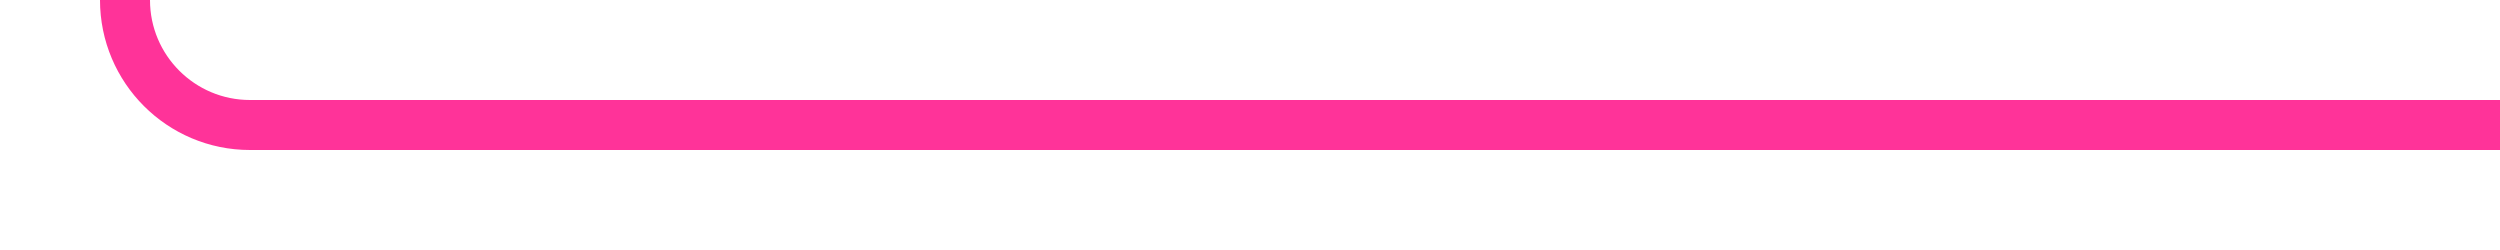
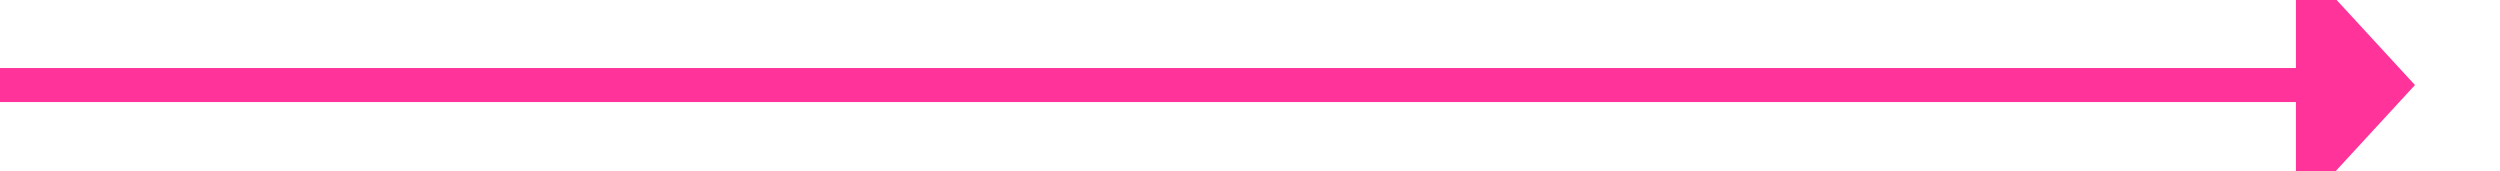
- <svg xmlns="http://www.w3.org/2000/svg" version="1.1" width="100px" height="10px" preserveAspectRatio="xMinYMid meet" viewBox="2286 820  100 8">
-   <path d="M 2386 824  L 2296 824  A 5 5 0 0 1 2291 819 L 2291 796  A 5 5 0 0 0 2286 791 L 2212 791  " stroke-width="2" stroke="#ff3399" fill="none" />
-   <path d="M 2213 783.4  L 2206 791  L 2213 798.6  L 2213 783.4  Z " fill-rule="nonzero" fill="#ff3399" stroke="none" />
+ <svg xmlns="http://www.w3.org/2000/svg" version="1.1" width="147px" height="10px" preserveAspectRatio="xMinYMid meet" viewBox="2667 815  147 8">
+   <path d="M 2667 819  L 2803 819  " stroke-width="2" stroke="#ff3399" fill="none" />
+   <path d="M 2802 826.6  L 2809 819  L 2802 811.4  L 2802 826.6  Z " fill-rule="nonzero" fill="#ff3399" stroke="none" />
</svg>
